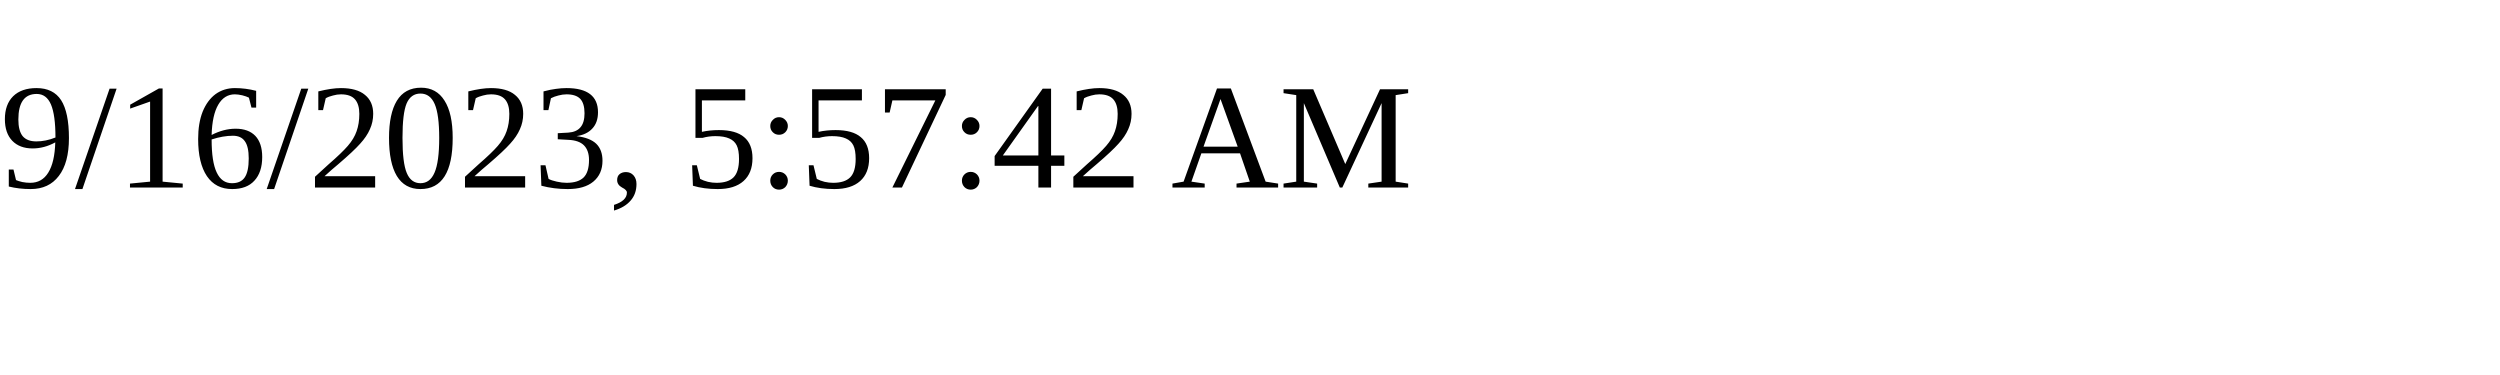
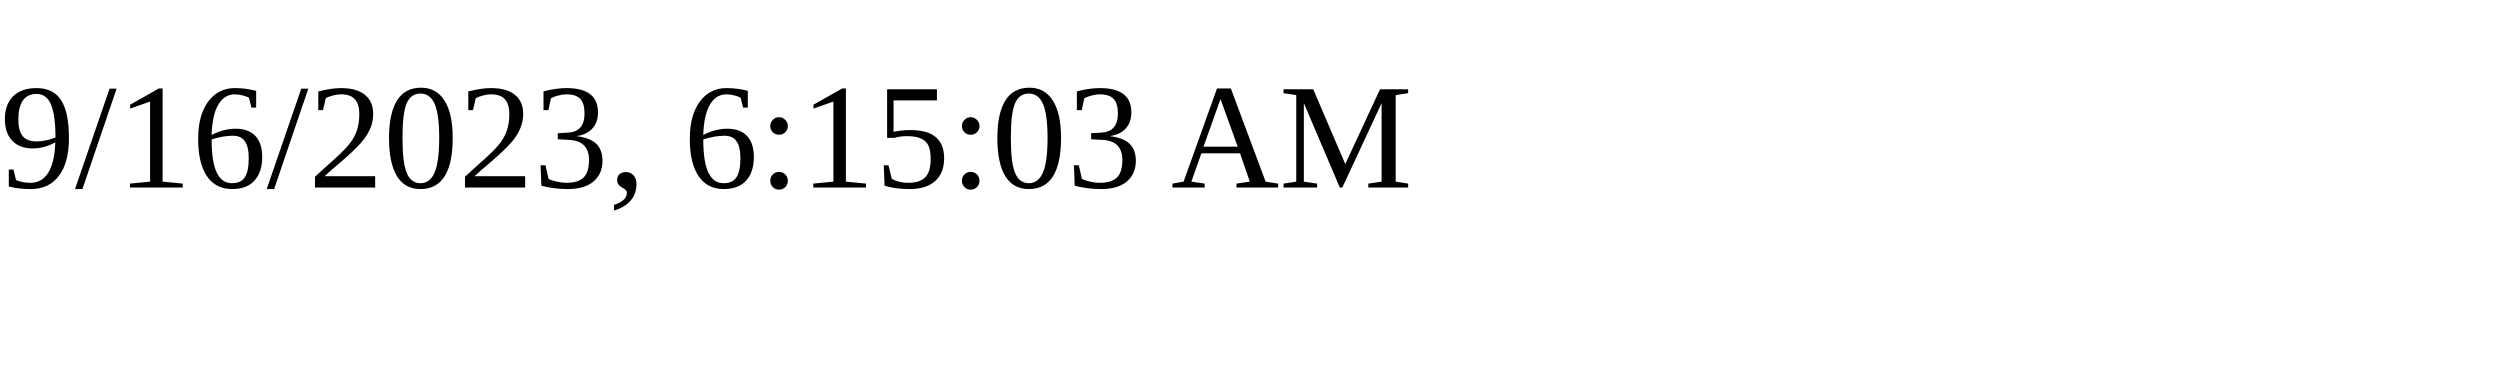
<svg xmlns="http://www.w3.org/2000/svg" height="30" width="200">
-   <text x="0" y="15">9/16/2023, 5:57:42 AM</text>
+   <text x="0" y="15">9/16/2023, 6:15:03 AM</text>
</svg>
